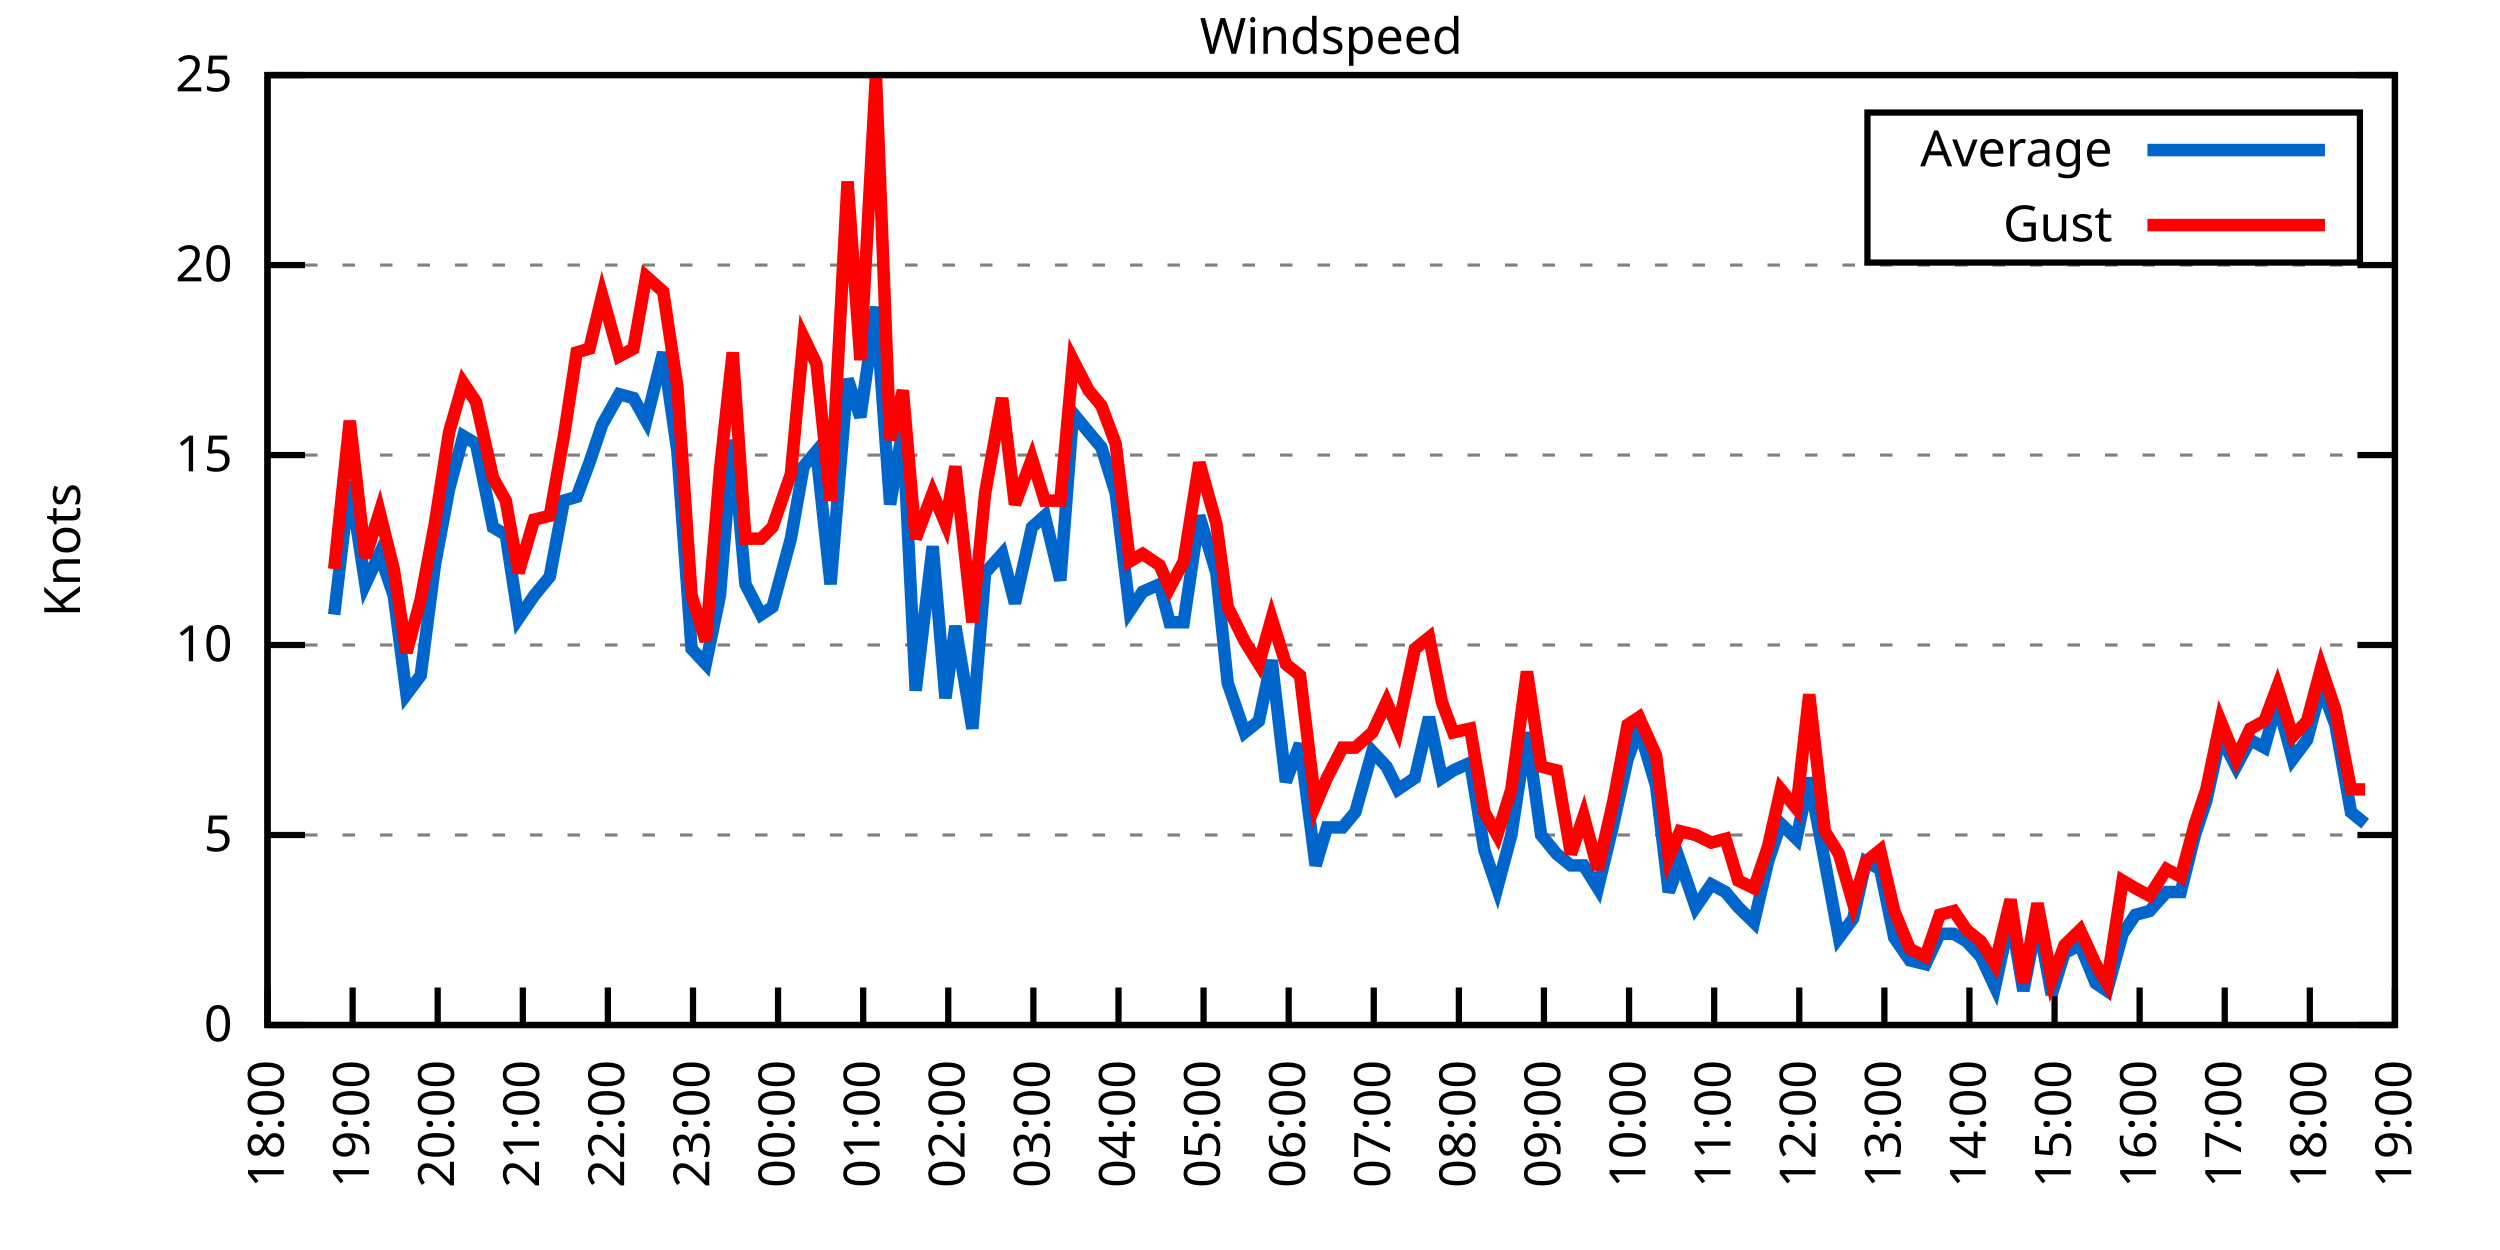
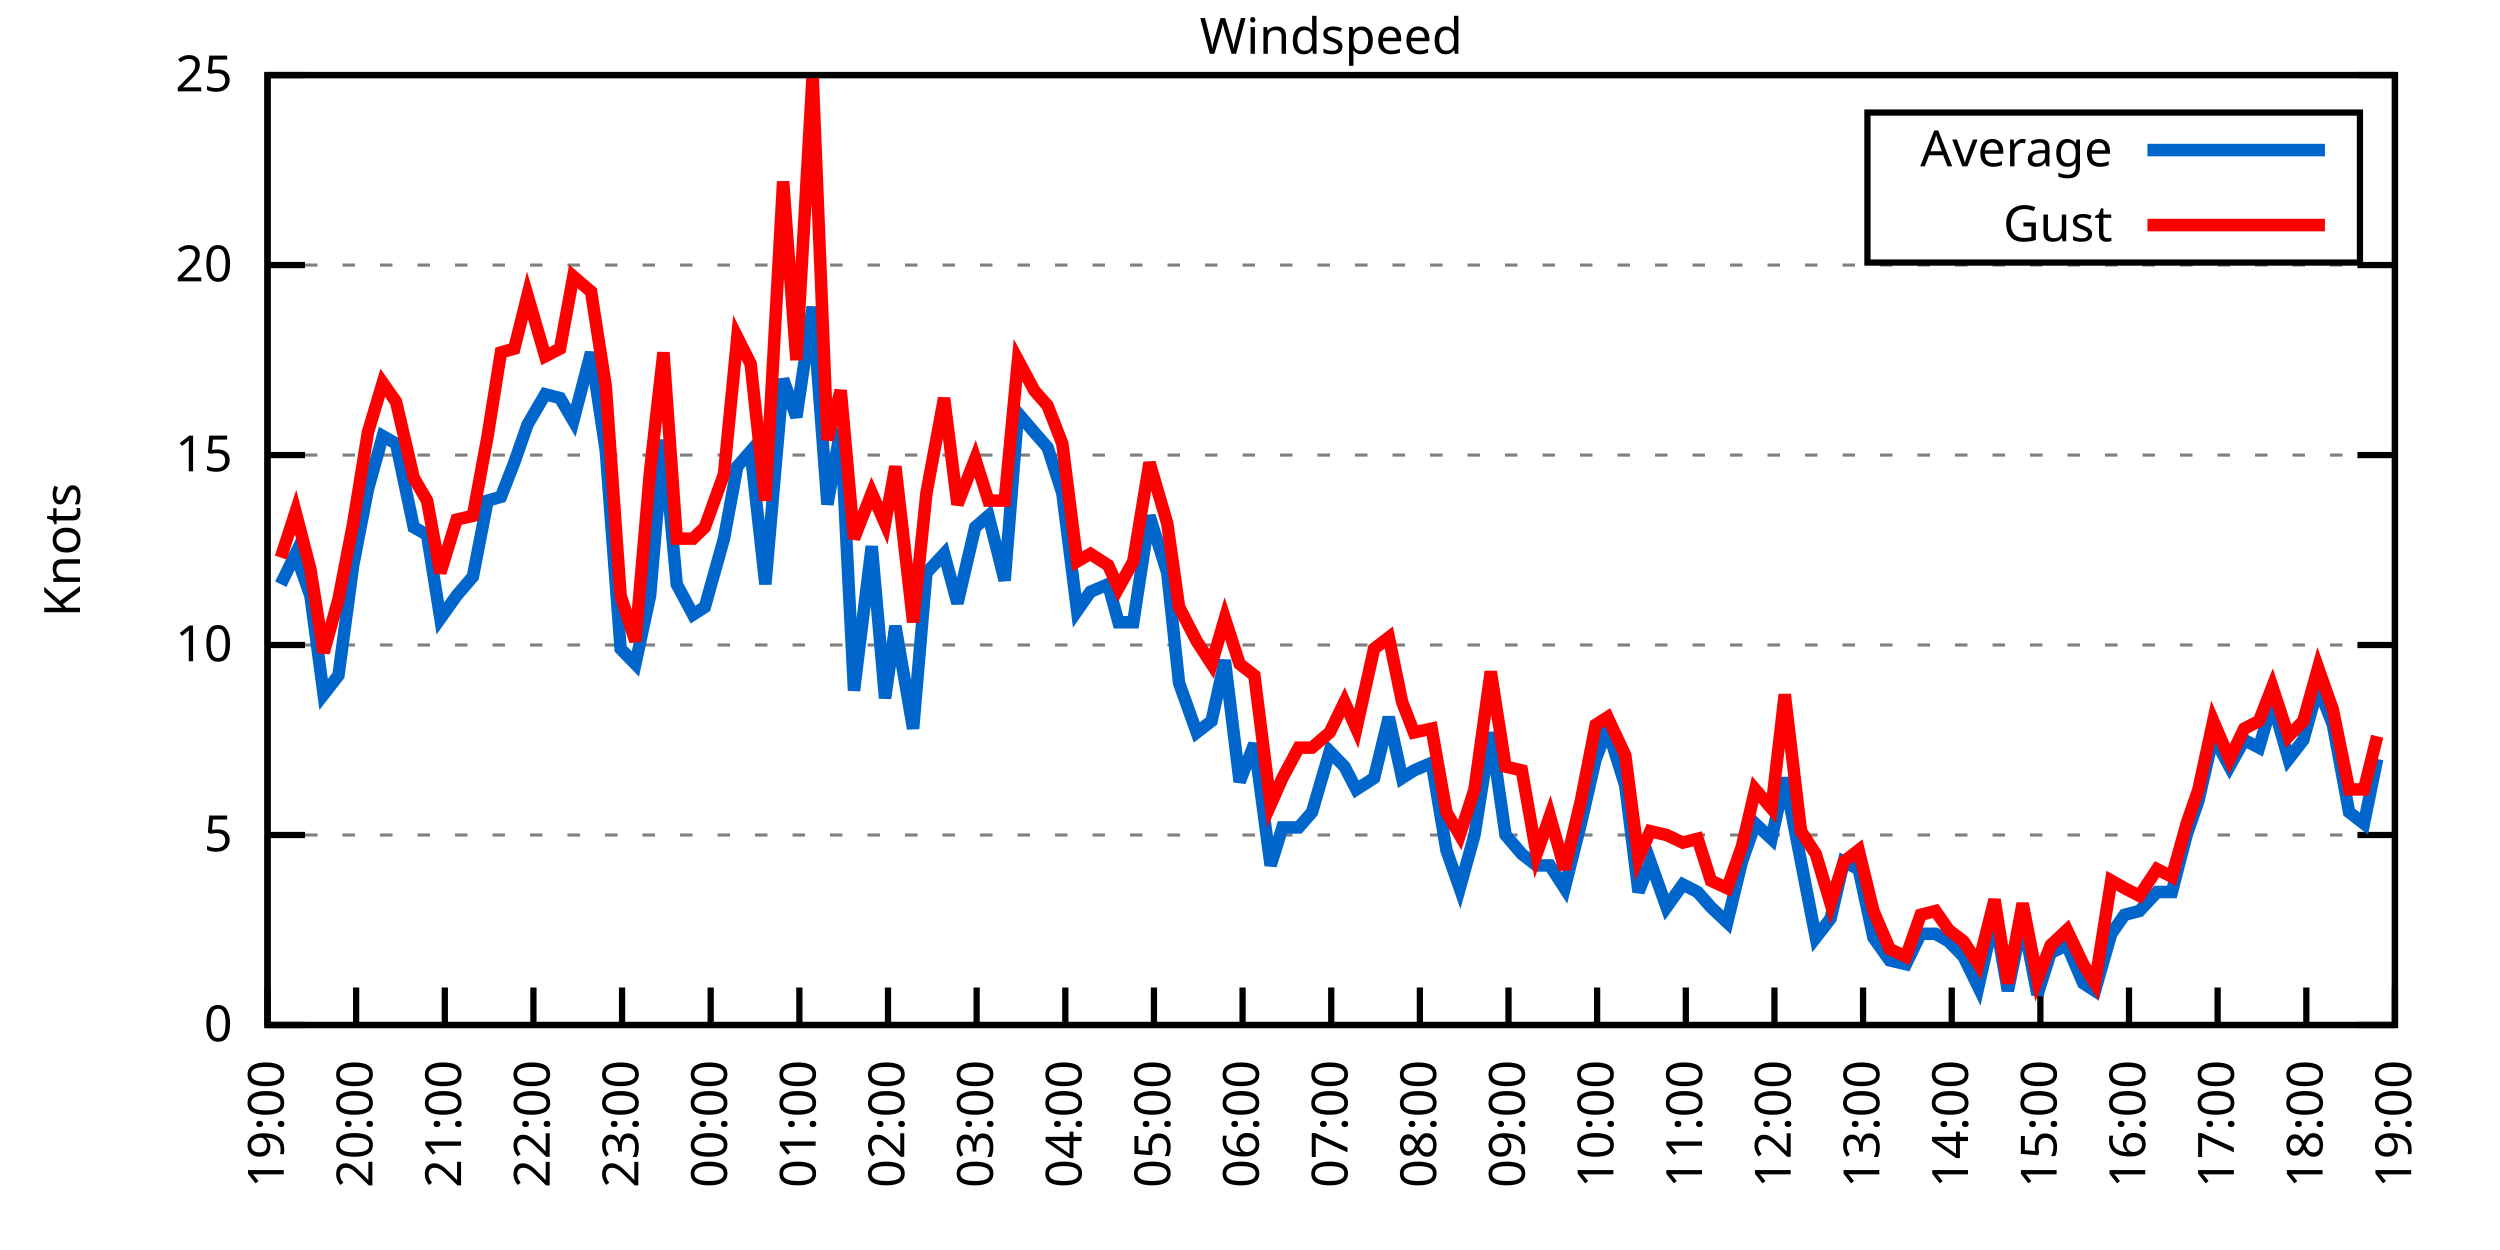
<svg xmlns="http://www.w3.org/2000/svg" xmlns:xlink="http://www.w3.org/1999/xlink" width="400" height="200" viewBox="0 0 400 200">
  <g id="gnuplot_canvas">
    <rect x="0" y="0" width="400" height="200" fill="none" />
    <defs>
      <circle id="gpDot" r="0.5" stroke-width="0.5" stroke="currentColor" />
      <path id="gpPt0" stroke-width="0.333" stroke="currentColor" d="M-1,0 h2 M0,-1 v2" />
      <path id="gpPt1" stroke-width="0.333" stroke="currentColor" d="M-1,-1 L1,1 M1,-1 L-1,1" />
      <path id="gpPt2" stroke-width="0.333" stroke="currentColor" d="M-1,0 L1,0 M0,-1 L0,1 M-1,-1 L1,1 M-1,1 L1,-1" />
      <rect id="gpPt3" stroke-width="0.333" stroke="currentColor" x="-1" y="-1" width="2" height="2" />
      <rect id="gpPt4" stroke-width="0.333" stroke="currentColor" fill="currentColor" x="-1" y="-1" width="2" height="2" />
      <circle id="gpPt5" stroke-width="0.333" stroke="currentColor" cx="0" cy="0" r="1" />
      <use xlink:href="#gpPt5" id="gpPt6" fill="currentColor" stroke="none" />
      <path id="gpPt7" stroke-width="0.333" stroke="currentColor" d="M0,-1.33 L-1.33,0.67 L1.33,0.67 z" />
      <use xlink:href="#gpPt7" id="gpPt8" fill="currentColor" stroke="none" />
      <use xlink:href="#gpPt7" id="gpPt9" stroke="currentColor" transform="rotate(180)" />
      <use xlink:href="#gpPt9" id="gpPt10" fill="currentColor" stroke="none" />
      <use xlink:href="#gpPt3" id="gpPt11" stroke="currentColor" transform="rotate(45)" />
      <use xlink:href="#gpPt11" id="gpPt12" fill="currentColor" stroke="none" />
      <path id="gpPt13" stroke-width="0.333" stroke="currentColor" d="M0,1.330 L1.265,0.411 L0.782,-1.067 L-0.782,-1.076 L-1.265,0.411 z" />
      <use xlink:href="#gpPt13" id="gpPt14" fill="currentColor" stroke="none" />
      <filter id="textbox" filterUnits="objectBoundingBox" x="0" y="0" height="1" width="1">
        <feFlood flood-color="white" flood-opacity="1" result="bgnd" />
        <feComposite in="SourceGraphic" in2="bgnd" operator="atop" />
      </filter>
      <filter id="greybox" filterUnits="objectBoundingBox" x="0" y="0" height="1" width="1">
        <feFlood flood-color="lightgrey" flood-opacity="1" result="grey" />
        <feComposite in="SourceGraphic" in2="grey" operator="atop" />
      </filter>
    </defs>
    <g fill="none" color="white" stroke="currentColor" stroke-width="1.00" stroke-linecap="butt" stroke-linejoin="miter">
</g>
    <g fill="none" color="black" stroke="currentColor" stroke-width="1.00" stroke-linecap="butt" stroke-linejoin="miter">
      <g stroke="none" shape-rendering="crispEdges">
        <polygon fill="rgb(255, 255, 255)" points="42.80,164.00 383.18,164.00 383.18,12.02 42.80,12.02 " />
      </g>
    </g>
    <g fill="none" color="black" stroke="currentColor" stroke-width="1.00" stroke-linecap="butt" stroke-linejoin="miter">
</g>
    <g fill="none" color="black" stroke="black" stroke-width="0.50" stroke-linecap="butt" stroke-linejoin="miter">
</g>
    <g fill="none" color="gray" stroke="currentColor" stroke-width="0.50" stroke-linecap="butt" stroke-linejoin="miter">
      <path stroke="gray" stroke-dasharray="2,4" class="gridline" d="M42.80,164.00 L383.19,164.00  " />
    </g>
    <g fill="none" color="gray" stroke="gray" stroke-width="1.00" stroke-linecap="butt" stroke-linejoin="miter">
</g>
    <g fill="none" color="black" stroke="currentColor" stroke-width="1.00" stroke-linecap="butt" stroke-linejoin="miter">
      <path stroke="black" d="M42.80,164.00 L48.80,164.00 M383.19,164.00 L377.19,164.00  " />
      <g transform="translate(37.20,166.60)" stroke="none" fill="black" font-family="Sans" font-size="8.00" text-anchor="end">
        <text>
          <tspan font-family="Sans"> 0</tspan>
        </text>
      </g>
    </g>
    <g fill="none" color="black" stroke="currentColor" stroke-width="1.00" stroke-linecap="butt" stroke-linejoin="miter">
</g>
    <g fill="none" color="black" stroke="black" stroke-width="0.50" stroke-linecap="butt" stroke-linejoin="miter">
</g>
    <g fill="none" color="gray" stroke="currentColor" stroke-width="0.50" stroke-linecap="butt" stroke-linejoin="miter">
      <path stroke="gray" stroke-dasharray="2,4" class="gridline" d="M42.80,133.60 L383.19,133.60  " />
    </g>
    <g fill="none" color="gray" stroke="gray" stroke-width="1.00" stroke-linecap="butt" stroke-linejoin="miter">
</g>
    <g fill="none" color="black" stroke="currentColor" stroke-width="1.00" stroke-linecap="butt" stroke-linejoin="miter">
      <path stroke="black" d="M42.80,133.60 L48.80,133.60 M383.19,133.60 L377.19,133.60  " />
      <g transform="translate(37.20,136.20)" stroke="none" fill="black" font-family="Sans" font-size="8.00" text-anchor="end">
        <text>
          <tspan font-family="Sans"> 5</tspan>
        </text>
      </g>
    </g>
    <g fill="none" color="black" stroke="currentColor" stroke-width="1.00" stroke-linecap="butt" stroke-linejoin="miter">
</g>
    <g fill="none" color="black" stroke="black" stroke-width="0.50" stroke-linecap="butt" stroke-linejoin="miter">
</g>
    <g fill="none" color="gray" stroke="currentColor" stroke-width="0.50" stroke-linecap="butt" stroke-linejoin="miter">
      <path stroke="gray" stroke-dasharray="2,4" class="gridline" d="M42.80,103.20 L383.19,103.20  " />
    </g>
    <g fill="none" color="gray" stroke="gray" stroke-width="1.00" stroke-linecap="butt" stroke-linejoin="miter">
</g>
    <g fill="none" color="black" stroke="currentColor" stroke-width="1.00" stroke-linecap="butt" stroke-linejoin="miter">
      <path stroke="black" d="M42.80,103.20 L48.80,103.20 M383.19,103.20 L377.19,103.20  " />
      <g transform="translate(37.20,105.80)" stroke="none" fill="black" font-family="Sans" font-size="8.00" text-anchor="end">
        <text>
          <tspan font-family="Sans"> 10</tspan>
        </text>
      </g>
    </g>
    <g fill="none" color="black" stroke="currentColor" stroke-width="1.00" stroke-linecap="butt" stroke-linejoin="miter">
</g>
    <g fill="none" color="black" stroke="black" stroke-width="0.50" stroke-linecap="butt" stroke-linejoin="miter">
</g>
    <g fill="none" color="gray" stroke="currentColor" stroke-width="0.50" stroke-linecap="butt" stroke-linejoin="miter">
      <path stroke="gray" stroke-dasharray="2,4" class="gridline" d="M42.80,72.81 L383.19,72.81  " />
    </g>
    <g fill="none" color="gray" stroke="gray" stroke-width="1.00" stroke-linecap="butt" stroke-linejoin="miter">
</g>
    <g fill="none" color="black" stroke="currentColor" stroke-width="1.00" stroke-linecap="butt" stroke-linejoin="miter">
      <path stroke="black" d="M42.80,72.81 L48.80,72.81 M383.19,72.81 L377.19,72.81  " />
      <g transform="translate(37.20,75.41)" stroke="none" fill="black" font-family="Sans" font-size="8.00" text-anchor="end">
        <text>
          <tspan font-family="Sans"> 15</tspan>
        </text>
      </g>
    </g>
    <g fill="none" color="black" stroke="currentColor" stroke-width="1.00" stroke-linecap="butt" stroke-linejoin="miter">
</g>
    <g fill="none" color="black" stroke="black" stroke-width="0.50" stroke-linecap="butt" stroke-linejoin="miter">
</g>
    <g fill="none" color="gray" stroke="currentColor" stroke-width="0.50" stroke-linecap="butt" stroke-linejoin="miter">
      <path stroke="gray" stroke-dasharray="2,4" class="gridline" d="M42.80,42.41 L383.19,42.41  " />
    </g>
    <g fill="none" color="gray" stroke="gray" stroke-width="1.00" stroke-linecap="butt" stroke-linejoin="miter">
</g>
    <g fill="none" color="black" stroke="currentColor" stroke-width="1.00" stroke-linecap="butt" stroke-linejoin="miter">
      <path stroke="black" d="M42.80,42.41 L48.80,42.41 M383.19,42.41 L377.19,42.41  " />
      <g transform="translate(37.20,45.01)" stroke="none" fill="black" font-family="Sans" font-size="8.00" text-anchor="end">
        <text>
          <tspan font-family="Sans"> 20</tspan>
        </text>
      </g>
    </g>
    <g fill="none" color="black" stroke="currentColor" stroke-width="1.00" stroke-linecap="butt" stroke-linejoin="miter">
</g>
    <g fill="none" color="black" stroke="black" stroke-width="0.50" stroke-linecap="butt" stroke-linejoin="miter">
</g>
    <g fill="none" color="gray" stroke="currentColor" stroke-width="0.50" stroke-linecap="butt" stroke-linejoin="miter">
      <path stroke="gray" stroke-dasharray="2,4" class="gridline" d="M42.80,12.01 L383.19,12.01  " />
    </g>
    <g fill="none" color="gray" stroke="gray" stroke-width="1.00" stroke-linecap="butt" stroke-linejoin="miter">
</g>
    <g fill="none" color="black" stroke="currentColor" stroke-width="1.00" stroke-linecap="butt" stroke-linejoin="miter">
      <path stroke="black" d="M42.80,12.01 L48.80,12.01 M383.19,12.01 L377.19,12.01  " />
      <g transform="translate(37.20,14.61)" stroke="none" fill="black" font-family="Sans" font-size="8.00" text-anchor="end">
        <text>
          <tspan font-family="Sans"> 25</tspan>
        </text>
      </g>
    </g>
    <g fill="none" color="black" stroke="currentColor" stroke-width="1.00" stroke-linecap="butt" stroke-linejoin="miter">
      <path stroke="black" d="M42.80,164.00 L42.80,158.00  " />
      <g transform="translate(45.40,169.60) rotate(270.00)" stroke="none" fill="black" font-family="Sans" font-size="8.00" text-anchor="end">
        <text>
-           <tspan font-family="Sans">18:00</tspan>
-         </text>
-       </g>
-     </g>
-     <g fill="none" color="black" stroke="currentColor" stroke-width="1.00" stroke-linecap="butt" stroke-linejoin="miter">
-       <path stroke="black" d="M56.42,164.00 L56.42,158.00  " />
-       <g transform="translate(59.02,169.60) rotate(270.00)" stroke="none" fill="black" font-family="Sans" font-size="8.00" text-anchor="end">
-         <text>
          <tspan font-family="Sans">19:00</tspan>
        </text>
      </g>
    </g>
    <g fill="none" color="black" stroke="currentColor" stroke-width="1.00" stroke-linecap="butt" stroke-linejoin="miter">
-       <path stroke="black" d="M70.03,164.00 L70.03,158.00  " />
-       <g transform="translate(72.63,169.60) rotate(270.00)" stroke="none" fill="black" font-family="Sans" font-size="8.00" text-anchor="end">
+       <path stroke="black" d="M56.98,164.00 L56.98,158.00  " />
+       <g transform="translate(59.58,169.60) rotate(270.00)" stroke="none" fill="black" font-family="Sans" font-size="8.00" text-anchor="end">
        <text>
          <tspan font-family="Sans">20:00</tspan>
        </text>
      </g>
    </g>
    <g fill="none" color="black" stroke="currentColor" stroke-width="1.00" stroke-linecap="butt" stroke-linejoin="miter">
-       <path stroke="black" d="M83.65,164.00 L83.65,158.00  " />
-       <g transform="translate(86.25,169.60) rotate(270.00)" stroke="none" fill="black" font-family="Sans" font-size="8.00" text-anchor="end">
+       <path stroke="black" d="M71.17,164.00 L71.17,158.00  " />
+       <g transform="translate(73.77,169.60) rotate(270.00)" stroke="none" fill="black" font-family="Sans" font-size="8.00" text-anchor="end">
        <text>
          <tspan font-family="Sans">21:00</tspan>
        </text>
      </g>
    </g>
    <g fill="none" color="black" stroke="currentColor" stroke-width="1.00" stroke-linecap="butt" stroke-linejoin="miter">
-       <path stroke="black" d="M97.26,164.00 L97.26,158.00  " />
-       <g transform="translate(99.86,169.60) rotate(270.00)" stroke="none" fill="black" font-family="Sans" font-size="8.00" text-anchor="end">
+       <path stroke="black" d="M85.35,164.00 L85.35,158.00  " />
+       <g transform="translate(87.95,169.60) rotate(270.00)" stroke="none" fill="black" font-family="Sans" font-size="8.00" text-anchor="end">
        <text>
          <tspan font-family="Sans">22:00</tspan>
        </text>
      </g>
    </g>
    <g fill="none" color="black" stroke="currentColor" stroke-width="1.00" stroke-linecap="butt" stroke-linejoin="miter">
-       <path stroke="black" d="M110.88,164.00 L110.88,158.00  " />
-       <g transform="translate(113.48,169.60) rotate(270.00)" stroke="none" fill="black" font-family="Sans" font-size="8.00" text-anchor="end">
+       <path stroke="black" d="M99.53,164.00 L99.53,158.00  " />
+       <g transform="translate(102.13,169.60) rotate(270.00)" stroke="none" fill="black" font-family="Sans" font-size="8.00" text-anchor="end">
        <text>
          <tspan font-family="Sans">23:00</tspan>
        </text>
      </g>
    </g>
    <g fill="none" color="black" stroke="currentColor" stroke-width="1.00" stroke-linecap="butt" stroke-linejoin="miter">
-       <path stroke="black" d="M124.49,164.00 L124.49,158.00  " />
-       <g transform="translate(127.09,169.60) rotate(270.00)" stroke="none" fill="black" font-family="Sans" font-size="8.00" text-anchor="end">
+       <path stroke="black" d="M113.71,164.00 L113.71,158.00  " />
+       <g transform="translate(116.31,169.60) rotate(270.00)" stroke="none" fill="black" font-family="Sans" font-size="8.00" text-anchor="end">
        <text>
          <tspan font-family="Sans">00:00</tspan>
        </text>
      </g>
    </g>
    <g fill="none" color="black" stroke="currentColor" stroke-width="1.00" stroke-linecap="butt" stroke-linejoin="miter">
-       <path stroke="black" d="M138.11,164.00 L138.11,158.00  " />
-       <g transform="translate(140.71,169.60) rotate(270.00)" stroke="none" fill="black" font-family="Sans" font-size="8.00" text-anchor="end">
+       <path stroke="black" d="M127.90,164.00 L127.90,158.00  " />
+       <g transform="translate(130.50,169.60) rotate(270.00)" stroke="none" fill="black" font-family="Sans" font-size="8.00" text-anchor="end">
        <text>
          <tspan font-family="Sans">01:00</tspan>
        </text>
      </g>
    </g>
    <g fill="none" color="black" stroke="currentColor" stroke-width="1.00" stroke-linecap="butt" stroke-linejoin="miter">
-       <path stroke="black" d="M151.72,164.00 L151.72,158.00  " />
-       <g transform="translate(154.32,169.60) rotate(270.00)" stroke="none" fill="black" font-family="Sans" font-size="8.00" text-anchor="end">
+       <path stroke="black" d="M142.08,164.00 L142.08,158.00  " />
+       <g transform="translate(144.68,169.60) rotate(270.00)" stroke="none" fill="black" font-family="Sans" font-size="8.00" text-anchor="end">
        <text>
          <tspan font-family="Sans">02:00</tspan>
        </text>
      </g>
    </g>
    <g fill="none" color="black" stroke="currentColor" stroke-width="1.00" stroke-linecap="butt" stroke-linejoin="miter">
-       <path stroke="black" d="M165.34,164.00 L165.34,158.00  " />
-       <g transform="translate(167.94,169.60) rotate(270.00)" stroke="none" fill="black" font-family="Sans" font-size="8.00" text-anchor="end">
+       <path stroke="black" d="M156.26,164.00 L156.26,158.00  " />
+       <g transform="translate(158.86,169.60) rotate(270.00)" stroke="none" fill="black" font-family="Sans" font-size="8.00" text-anchor="end">
        <text>
          <tspan font-family="Sans">03:00</tspan>
        </text>
      </g>
    </g>
    <g fill="none" color="black" stroke="currentColor" stroke-width="1.00" stroke-linecap="butt" stroke-linejoin="miter">
-       <path stroke="black" d="M178.96,164.00 L178.96,158.00  " />
-       <g transform="translate(181.56,169.60) rotate(270.00)" stroke="none" fill="black" font-family="Sans" font-size="8.00" text-anchor="end">
+       <path stroke="black" d="M170.45,164.00 L170.45,158.00  " />
+       <g transform="translate(173.05,169.60) rotate(270.00)" stroke="none" fill="black" font-family="Sans" font-size="8.00" text-anchor="end">
        <text>
          <tspan font-family="Sans">04:00</tspan>
        </text>
      </g>
    </g>
    <g fill="none" color="black" stroke="currentColor" stroke-width="1.00" stroke-linecap="butt" stroke-linejoin="miter">
-       <path stroke="black" d="M192.57,164.00 L192.57,158.00  " />
-       <g transform="translate(195.17,169.60) rotate(270.00)" stroke="none" fill="black" font-family="Sans" font-size="8.00" text-anchor="end">
+       <path stroke="black" d="M184.63,164.00 L184.63,158.00  " />
+       <g transform="translate(187.23,169.60) rotate(270.00)" stroke="none" fill="black" font-family="Sans" font-size="8.00" text-anchor="end">
        <text>
          <tspan font-family="Sans">05:00</tspan>
        </text>
      </g>
    </g>
    <g fill="none" color="black" stroke="currentColor" stroke-width="1.00" stroke-linecap="butt" stroke-linejoin="miter">
-       <path stroke="black" d="M206.19,164.00 L206.19,158.00  " />
-       <g transform="translate(208.79,169.60) rotate(270.00)" stroke="none" fill="black" font-family="Sans" font-size="8.00" text-anchor="end">
+       <path stroke="black" d="M198.81,164.00 L198.81,158.00  " />
+       <g transform="translate(201.41,169.60) rotate(270.00)" stroke="none" fill="black" font-family="Sans" font-size="8.00" text-anchor="end">
        <text>
          <tspan font-family="Sans">06:00</tspan>
        </text>
      </g>
    </g>
    <g fill="none" color="black" stroke="currentColor" stroke-width="1.00" stroke-linecap="butt" stroke-linejoin="miter">
-       <path stroke="black" d="M219.80,164.00 L219.80,158.00  " />
-       <g transform="translate(222.40,169.60) rotate(270.00)" stroke="none" fill="black" font-family="Sans" font-size="8.00" text-anchor="end">
+       <path stroke="black" d="M213.00,164.00 L213.00,158.00  " />
+       <g transform="translate(215.60,169.60) rotate(270.00)" stroke="none" fill="black" font-family="Sans" font-size="8.00" text-anchor="end">
        <text>
          <tspan font-family="Sans">07:00</tspan>
        </text>
      </g>
    </g>
    <g fill="none" color="black" stroke="currentColor" stroke-width="1.00" stroke-linecap="butt" stroke-linejoin="miter">
-       <path stroke="black" d="M233.42,164.00 L233.42,158.00  " />
-       <g transform="translate(236.02,169.60) rotate(270.00)" stroke="none" fill="black" font-family="Sans" font-size="8.00" text-anchor="end">
+       <path stroke="black" d="M227.18,164.00 L227.18,158.00  " />
+       <g transform="translate(229.78,169.60) rotate(270.00)" stroke="none" fill="black" font-family="Sans" font-size="8.00" text-anchor="end">
        <text>
          <tspan font-family="Sans">08:00</tspan>
        </text>
      </g>
    </g>
    <g fill="none" color="black" stroke="currentColor" stroke-width="1.00" stroke-linecap="butt" stroke-linejoin="miter">
-       <path stroke="black" d="M247.03,164.00 L247.03,158.00  " />
-       <g transform="translate(249.63,169.60) rotate(270.00)" stroke="none" fill="black" font-family="Sans" font-size="8.00" text-anchor="end">
+       <path stroke="black" d="M241.36,164.00 L241.36,158.00  " />
+       <g transform="translate(243.96,169.60) rotate(270.00)" stroke="none" fill="black" font-family="Sans" font-size="8.00" text-anchor="end">
        <text>
          <tspan font-family="Sans">09:00</tspan>
        </text>
      </g>
    </g>
    <g fill="none" color="black" stroke="currentColor" stroke-width="1.00" stroke-linecap="butt" stroke-linejoin="miter">
-       <path stroke="black" d="M260.65,164.00 L260.65,158.00  " />
-       <g transform="translate(263.25,169.60) rotate(270.00)" stroke="none" fill="black" font-family="Sans" font-size="8.00" text-anchor="end">
+       <path stroke="black" d="M255.54,164.00 L255.54,158.00  " />
+       <g transform="translate(258.14,169.60) rotate(270.00)" stroke="none" fill="black" font-family="Sans" font-size="8.00" text-anchor="end">
        <text>
          <tspan font-family="Sans">10:00</tspan>
        </text>
      </g>
    </g>
    <g fill="none" color="black" stroke="currentColor" stroke-width="1.00" stroke-linecap="butt" stroke-linejoin="miter">
-       <path stroke="black" d="M274.27,164.00 L274.27,158.00  " />
-       <g transform="translate(276.87,169.60) rotate(270.00)" stroke="none" fill="black" font-family="Sans" font-size="8.00" text-anchor="end">
+       <path stroke="black" d="M269.73,164.00 L269.73,158.00  " />
+       <g transform="translate(272.33,169.60) rotate(270.00)" stroke="none" fill="black" font-family="Sans" font-size="8.00" text-anchor="end">
        <text>
          <tspan font-family="Sans">11:00</tspan>
        </text>
      </g>
    </g>
    <g fill="none" color="black" stroke="currentColor" stroke-width="1.00" stroke-linecap="butt" stroke-linejoin="miter">
-       <path stroke="black" d="M287.88,164.00 L287.88,158.00  " />
-       <g transform="translate(290.48,169.60) rotate(270.00)" stroke="none" fill="black" font-family="Sans" font-size="8.00" text-anchor="end">
+       <path stroke="black" d="M283.91,164.00 L283.91,158.00  " />
+       <g transform="translate(286.51,169.60) rotate(270.00)" stroke="none" fill="black" font-family="Sans" font-size="8.00" text-anchor="end">
        <text>
          <tspan font-family="Sans">12:00</tspan>
        </text>
      </g>
    </g>
    <g fill="none" color="black" stroke="currentColor" stroke-width="1.00" stroke-linecap="butt" stroke-linejoin="miter">
-       <path stroke="black" d="M301.50,164.00 L301.50,158.00  " />
-       <g transform="translate(304.10,169.60) rotate(270.00)" stroke="none" fill="black" font-family="Sans" font-size="8.00" text-anchor="end">
+       <path stroke="black" d="M298.09,164.00 L298.09,158.00  " />
+       <g transform="translate(300.69,169.60) rotate(270.00)" stroke="none" fill="black" font-family="Sans" font-size="8.00" text-anchor="end">
        <text>
          <tspan font-family="Sans">13:00</tspan>
        </text>
      </g>
    </g>
    <g fill="none" color="black" stroke="currentColor" stroke-width="1.00" stroke-linecap="butt" stroke-linejoin="miter">
-       <path stroke="black" d="M315.11,164.00 L315.11,158.00  " />
-       <g transform="translate(317.71,169.60) rotate(270.00)" stroke="none" fill="black" font-family="Sans" font-size="8.00" text-anchor="end">
+       <path stroke="black" d="M312.28,164.00 L312.28,158.00  " />
+       <g transform="translate(314.88,169.60) rotate(270.00)" stroke="none" fill="black" font-family="Sans" font-size="8.00" text-anchor="end">
        <text>
          <tspan font-family="Sans">14:00</tspan>
        </text>
      </g>
    </g>
    <g fill="none" color="black" stroke="currentColor" stroke-width="1.00" stroke-linecap="butt" stroke-linejoin="miter">
-       <path stroke="black" d="M328.73,164.00 L328.73,158.00  " />
-       <g transform="translate(331.33,169.60) rotate(270.00)" stroke="none" fill="black" font-family="Sans" font-size="8.00" text-anchor="end">
+       <path stroke="black" d="M326.46,164.00 L326.46,158.00  " />
+       <g transform="translate(329.06,169.60) rotate(270.00)" stroke="none" fill="black" font-family="Sans" font-size="8.00" text-anchor="end">
        <text>
          <tspan font-family="Sans">15:00</tspan>
        </text>
      </g>
    </g>
    <g fill="none" color="black" stroke="currentColor" stroke-width="1.00" stroke-linecap="butt" stroke-linejoin="miter">
-       <path stroke="black" d="M342.34,164.00 L342.34,158.00  " />
-       <g transform="translate(344.94,169.60) rotate(270.00)" stroke="none" fill="black" font-family="Sans" font-size="8.00" text-anchor="end">
+       <path stroke="black" d="M340.64,164.00 L340.64,158.00  " />
+       <g transform="translate(343.24,169.60) rotate(270.00)" stroke="none" fill="black" font-family="Sans" font-size="8.00" text-anchor="end">
        <text>
          <tspan font-family="Sans">16:00</tspan>
        </text>
      </g>
    </g>
    <g fill="none" color="black" stroke="currentColor" stroke-width="1.00" stroke-linecap="butt" stroke-linejoin="miter">
-       <path stroke="black" d="M355.96,164.00 L355.96,158.00  " />
-       <g transform="translate(358.56,169.60) rotate(270.00)" stroke="none" fill="black" font-family="Sans" font-size="8.00" text-anchor="end">
+       <path stroke="black" d="M354.82,164.00 L354.82,158.00  " />
+       <g transform="translate(357.42,169.60) rotate(270.00)" stroke="none" fill="black" font-family="Sans" font-size="8.00" text-anchor="end">
        <text>
          <tspan font-family="Sans">17:00</tspan>
        </text>
      </g>
    </g>
    <g fill="none" color="black" stroke="currentColor" stroke-width="1.00" stroke-linecap="butt" stroke-linejoin="miter">
-       <path stroke="black" d="M369.57,164.00 L369.57,158.00  " />
-       <g transform="translate(372.17,169.60) rotate(270.00)" stroke="none" fill="black" font-family="Sans" font-size="8.00" text-anchor="end">
+       <path stroke="black" d="M369.01,164.00 L369.01,158.00  " />
+       <g transform="translate(371.61,169.60) rotate(270.00)" stroke="none" fill="black" font-family="Sans" font-size="8.00" text-anchor="end">
        <text>
          <tspan font-family="Sans">18:00</tspan>
        </text>
      </g>
    </g>
    <g fill="none" color="black" stroke="currentColor" stroke-width="1.00" stroke-linecap="butt" stroke-linejoin="miter">
      <path stroke="black" d="M383.19,164.00 L383.19,158.00  " />
      <g transform="translate(385.79,169.60) rotate(270.00)" stroke="none" fill="black" font-family="Sans" font-size="8.00" text-anchor="end">
        <text>
          <tspan font-family="Sans">19:00</tspan>
        </text>
      </g>
    </g>
    <g fill="none" color="black" stroke="currentColor" stroke-width="1.00" stroke-linecap="butt" stroke-linejoin="miter">
</g>
    <g fill="none" color="black" stroke="currentColor" stroke-width="1.00" stroke-linecap="butt" stroke-linejoin="miter">
      <path stroke="black" d="M42.80,12.01 L42.80,164.00 L383.19,164.00 L383.19,12.01 L42.80,12.01 Z  " />
    </g>
    <g fill="none" color="black" stroke="currentColor" stroke-width="1.00" stroke-linecap="butt" stroke-linejoin="miter">
</g>
    <g fill="none" color="black" stroke="currentColor" stroke-width="1.00" stroke-linecap="butt" stroke-linejoin="miter">
      <path stroke="black" d="M298.79,42.01 L298.79,18.01 L377.59,18.01 L377.59,42.01 L298.79,42.01 Z  " />
    </g>
    <g id="Windspeed_plot_1">
      <g fill="none" color="white" stroke="black" stroke-width="2.00" stroke-linecap="butt" stroke-linejoin="miter">
</g>
      <g fill="none" color="black" stroke="currentColor" stroke-width="2.00" stroke-linecap="butt" stroke-linejoin="miter">
        <g transform="translate(337.99,26.61)" stroke="none" fill="black" font-family="Sans" font-size="8.00" text-anchor="end">
          <text>
            <tspan font-family="Sans">Average</tspan>
          </text>
        </g>
      </g>
      <g fill="none" color="black" stroke="currentColor" stroke-width="2.00" stroke-linecap="butt" stroke-linejoin="miter">
-         <path stroke="rgb(  0, 102, 204)" d="M343.59,24.01 L371.99,24.01 M53.47,98.34 L55.96,77.06 L58.46,93.48 L60.73,88.61 L63.00,95.30 L65.04,111.11   L67.31,108.07 L69.58,90.44 L71.85,78.28 L74.12,69.77 L76.16,70.98 L78.88,84.36 L80.92,85.57 L82.97,98.95   L85.46,95.30 L87.96,92.26 L90.23,80.10 L92.27,79.49 L94.31,74.02 L96.35,67.94 L99.08,63.08 L101.35,63.69   L103.39,67.33 L106.11,56.39 L108.38,72.20 L110.65,103.81 L112.92,106.24 L115.19,95.30 L117.23,70.37 L119.27,93.48   L121.77,98.34 L123.59,97.12 L126.54,86.18 L128.58,74.63 L130.62,72.20 L132.89,93.48 L135.61,60.65 L137.66,66.73   L140.15,49.10 L142.42,80.71 L144.46,68.55 L146.51,110.50 L149.23,87.40 L151.27,111.72 L152.86,100.16 L155.58,116.58   L157.62,91.65 L160.35,88.61 L162.39,96.52 L165.11,84.36 L167.16,82.53 L169.65,92.87 L171.69,66.12 L174.19,69.16   L176.23,71.59 L178.50,78.89 L180.77,97.73 L182.81,94.69 L185.54,93.48 L187.13,99.56 L189.39,99.56 L191.89,82.53   L194.61,91.65 L196.43,109.28 L199.15,117.19 L201.42,115.36 L203.46,105.64 L205.73,125.09 L208.00,119.01 L210.50,138.47   L212.31,132.39 L214.81,132.39 L216.85,129.95 L219.58,120.23 L221.85,122.66 L223.66,126.31 L226.38,124.48 L228.65,114.76   L230.70,124.48 L232.51,123.27 L235.23,122.05 L237.50,136.03 L239.55,142.11 L241.81,133.60 L244.31,117.19 L246.58,133.60   L249.08,136.64 L251.35,138.47 L253.39,138.47 L255.66,142.11 L258.15,131.78 L260.42,121.44 L262.24,116.58 L264.96,125.70   L267.00,142.72 L268.82,137.86 L271.32,145.15 L273.81,141.51 L276.08,142.72 L278.12,145.15 L280.62,147.59 L282.89,137.86   L284.93,131.78 L287.43,134.21 L289.47,124.48 L291.97,137.86 L294.23,150.02 L296.50,146.98 L298.55,137.86 L300.82,139.07   L303.08,150.02 L305.58,153.66 L308.08,154.27 L310.35,149.41 L312.62,149.41 L314.66,150.62 L316.93,153.06 L319.20,157.92   L321.69,146.37 L323.74,158.53 L326.00,146.98 L328.27,159.14 L330.32,152.45 L332.81,151.23 L335.31,157.31 L337.12,158.53   L339.62,149.41 L341.66,146.37 L343.93,145.76 L346.65,142.72 L348.92,142.72 L351.19,133.60 L353.01,128.13 L355.28,117.80   L357.77,122.66 L360.04,118.40 L362.31,119.62 L364.36,112.32 L366.85,121.44 L369.12,118.40 L371.39,109.89 L373.66,115.97   L376.16,129.95 L378.42,131.78  " />
+         <path stroke="rgb(  0, 102, 204)" d="M343.59,24.01 L371.99,24.01 M44.93,93.48 L47.29,88.61 L49.66,95.30 L51.78,111.11 L54.15,108.07 L56.51,90.44   L58.87,78.28 L61.24,69.77 L63.37,70.98 L66.20,84.36 L68.33,85.57 L70.46,98.95 L73.06,95.30 L75.66,92.26   L78.02,80.10 L80.15,79.49 L82.28,74.02 L84.40,67.94 L87.24,63.08 L89.60,63.69 L91.73,67.33 L94.57,56.39   L96.93,72.20 L99.30,103.81 L101.66,106.24 L104.02,95.30 L106.15,70.37 L108.28,93.48 L110.88,98.34 L112.77,97.12   L115.84,86.18 L117.97,74.63 L120.10,72.20 L122.46,93.48 L125.30,60.65 L127.42,66.73 L130.02,49.10 L132.39,80.71   L134.52,68.55 L136.64,110.50 L139.48,87.40 L141.61,111.72 L143.26,100.16 L146.10,116.58 L148.23,91.65 L151.06,88.61   L153.19,96.52 L156.03,84.36 L158.15,82.53 L160.75,92.87 L162.88,66.12 L165.48,69.16 L167.61,71.59 L169.97,78.89   L172.34,97.73 L174.46,94.69 L177.30,93.48 L178.96,99.56 L181.32,99.56 L183.92,82.53 L186.76,91.65 L188.65,109.28   L191.48,117.19 L193.85,115.36 L195.98,105.64 L198.34,125.09 L200.70,119.01 L203.30,138.47 L205.19,132.39 L207.79,132.39   L209.92,129.95 L212.76,120.23 L215.12,122.66 L217.01,126.31 L219.85,124.48 L222.21,114.76 L224.34,124.48 L226.23,123.27   L229.07,122.05 L231.43,136.03 L233.56,142.11 L235.92,133.60 L238.52,117.19 L240.89,133.60 L243.49,136.64 L245.85,138.47   L247.98,138.47 L250.34,142.11 L252.94,131.78 L255.31,121.44 L257.20,116.58 L260.04,125.70 L262.16,142.72 L264.05,137.86   L266.65,145.15 L269.25,141.51 L271.62,142.72 L273.75,145.15 L276.35,147.59 L278.71,137.86 L280.84,131.78 L283.44,134.21   L285.56,124.48 L288.16,137.86 L290.53,150.02 L292.89,146.98 L295.02,137.86 L297.38,139.07 L299.75,150.02 L302.35,153.66   L304.95,154.27 L307.31,149.41 L309.68,149.41 L311.80,150.62 L314.17,153.06 L316.53,157.92 L319.13,146.37 L321.26,158.53   L323.62,146.98 L325.99,159.14 L328.11,152.45 L330.71,151.23 L333.31,157.31 L335.20,158.53 L337.80,149.41 L339.93,146.37   L342.30,145.76 L345.13,142.72 L347.50,142.72 L349.86,133.60 L351.75,128.13 L354.12,117.80 L356.72,122.66 L359.08,118.40   L361.44,119.62 L363.57,112.32 L366.17,121.44 L368.53,118.40 L370.90,109.89 L373.26,115.97 L375.86,129.95 L378.23,131.78   L380.35,121.44  " />
      </g>
    </g>
    <g id="Windspeed_plot_2">
      <g fill="none" color="black" stroke="currentColor" stroke-width="2.00" stroke-linecap="butt" stroke-linejoin="miter">
        <g transform="translate(337.99,38.61)" stroke="none" fill="black" font-family="Sans" font-size="8.00" text-anchor="end">
          <text>
            <tspan font-family="Sans">Gust</tspan>
          </text>
        </g>
      </g>
      <g fill="none" color="black" stroke="currentColor" stroke-width="2.00" stroke-linecap="butt" stroke-linejoin="miter">
-         <path stroke="rgb(255,   0,   0)" d="M343.59,36.01 L371.99,36.01 M53.47,91.04 L55.96,67.33 L58.46,89.22 L60.73,81.93 L63.00,91.04 L65.04,104.42   L67.31,95.91 L69.58,83.75 L71.85,69.16 L74.12,61.25 L76.16,64.29 L78.88,76.45 L80.92,80.10 L82.97,91.65   L85.46,83.14 L87.96,82.53 L90.23,69.77 L92.27,56.39 L94.31,55.78 L96.35,47.27 L99.08,57.00 L101.35,55.78   L103.39,44.23 L106.11,46.66 L108.38,61.86 L110.65,95.30 L112.92,102.60 L115.19,75.24 L117.23,56.39 L119.27,86.18   L121.77,86.18 L123.59,84.36 L126.54,75.85 L128.58,53.96 L130.62,58.21 L132.89,80.10 L135.61,29.03 L137.66,57.61   L140.15,12.01 L142.42,70.37 L144.46,62.47 L146.51,86.18 L149.23,78.89 L151.27,83.75 L152.86,74.63 L155.58,99.56   L157.62,78.89 L160.35,63.69 L162.39,80.71 L165.11,73.41 L167.16,80.10 L169.65,80.10 L171.69,57.61 L174.19,62.47   L176.23,64.90 L178.50,70.98 L180.77,89.83 L182.81,88.61 L185.54,90.44 L187.13,94.08 L189.39,89.83 L191.89,74.02   L194.61,83.75 L196.43,97.12 L199.15,102.60 L201.42,106.24 L203.46,98.95 L205.73,106.24 L208.00,108.07 L210.50,128.74   L212.31,124.48 L214.81,119.62 L216.85,119.62 L219.58,117.19 L221.85,112.32 L223.66,116.58 L226.38,103.81 L228.65,101.99   L230.70,112.32 L232.51,117.19 L235.23,116.58 L237.50,129.95 L239.55,133.60 L241.81,126.31 L244.31,107.46 L246.58,122.66   L249.08,123.27 L251.35,136.64 L253.39,130.56 L255.66,139.07 L258.15,128.13 L260.42,115.97 L262.24,114.76 L264.96,120.83   L267.00,137.25 L268.82,132.99 L271.32,133.60 L273.81,134.82 L276.08,134.21 L278.12,140.90 L280.62,142.11 L282.89,135.43   L284.93,126.31 L287.43,129.35 L289.47,111.11 L291.97,132.99 L294.23,136.64 L296.50,144.55 L298.55,137.86 L300.82,136.03   L303.08,145.76 L305.58,151.84 L308.08,153.06 L310.35,146.37 L312.62,145.76 L314.66,148.80 L316.93,150.62 L319.20,154.27   L321.69,143.94 L323.74,157.31 L326.00,144.55 L328.27,156.70 L330.32,151.23 L332.81,148.80 L335.31,154.27 L337.12,157.31   L339.62,140.90 L341.66,142.11 L343.93,143.33 L346.65,139.07 L348.92,140.29 L351.19,131.78 L353.01,126.31 L355.28,115.36   L357.77,121.44 L360.04,116.58 L362.31,115.36 L364.36,109.89 L366.85,117.80 L369.12,115.36 L371.39,106.85 L373.66,113.54   L376.16,126.31 L378.42,126.31  " />
+         <path stroke="rgb(255,   0,   0)" d="M343.59,36.01 L371.99,36.01 M44.93,89.22 L47.29,81.93 L49.66,91.04 L51.78,104.42 L54.15,95.91 L56.51,83.75   L58.87,69.16 L61.24,61.25 L63.37,64.29 L66.20,76.45 L68.33,80.10 L70.46,91.65 L73.06,83.14 L75.66,82.53   L78.02,69.77 L80.15,56.39 L82.28,55.78 L84.40,47.27 L87.24,57.00 L89.60,55.78 L91.73,44.23 L94.57,46.66   L96.93,61.86 L99.30,95.30 L101.66,102.60 L104.02,75.24 L106.15,56.39 L108.28,86.18 L110.88,86.18 L112.77,84.36   L115.84,75.85 L117.97,53.96 L120.10,58.21 L122.46,80.10 L125.30,29.03 L127.42,57.61 L130.02,12.01 L132.39,70.37   L134.52,62.47 L136.64,86.18 L139.48,78.89 L141.61,83.75 L143.26,74.63 L146.10,99.56 L148.23,78.89 L151.06,63.69   L153.19,80.71 L156.03,73.41 L158.15,80.10 L160.75,80.10 L162.88,57.61 L165.48,62.47 L167.61,64.90 L169.97,70.98   L172.34,89.83 L174.46,88.61 L177.30,90.44 L178.96,94.08 L181.32,89.83 L183.92,74.02 L186.76,83.75 L188.65,97.12   L191.48,102.60 L193.85,106.24 L195.98,98.95 L198.34,106.24 L200.70,108.07 L203.30,128.74 L205.19,124.48 L207.79,119.62   L209.92,119.62 L212.76,117.19 L215.12,112.32 L217.01,116.58 L219.85,103.81 L222.21,101.99 L224.34,112.32 L226.23,117.19   L229.07,116.58 L231.43,129.95 L233.56,133.60 L235.92,126.31 L238.52,107.46 L240.89,122.66 L243.49,123.27 L245.85,136.64   L247.98,130.56 L250.34,139.07 L252.94,128.13 L255.31,115.97 L257.20,114.76 L260.04,120.83 L262.16,137.25 L264.05,132.99   L266.65,133.60 L269.25,134.82 L271.62,134.21 L273.75,140.90 L276.35,142.11 L278.71,135.43 L280.84,126.31 L283.44,129.35   L285.56,111.11 L288.16,132.99 L290.53,136.64 L292.89,144.55 L295.02,137.86 L297.38,136.03 L299.75,145.76 L302.35,151.84   L304.95,153.06 L307.31,146.37 L309.68,145.76 L311.80,148.80 L314.17,150.62 L316.53,154.27 L319.13,143.94 L321.26,157.31   L323.62,144.55 L325.99,156.70 L328.11,151.23 L330.71,148.80 L333.31,154.27 L335.20,157.31 L337.80,140.90 L339.93,142.11   L342.30,143.33 L345.13,139.07 L347.50,140.29 L349.86,131.78 L351.75,126.31 L354.12,115.36 L356.72,121.44 L359.08,116.58   L361.44,115.36 L363.57,109.89 L366.17,117.80 L368.53,115.36 L370.90,106.85 L373.26,113.54 L375.86,126.31 L378.23,126.31   L380.35,117.80  " />
      </g>
    </g>
    <g fill="none" color="black" stroke="currentColor" stroke-width="2.00" stroke-linecap="butt" stroke-linejoin="miter">
</g>
    <g fill="none" color="black" stroke="black" stroke-width="1.00" stroke-linecap="butt" stroke-linejoin="miter">
</g>
    <g fill="none" color="black" stroke="currentColor" stroke-width="1.00" stroke-linecap="butt" stroke-linejoin="miter">
      <path stroke="black" d="M42.80,12.01 L42.80,164.00 L383.19,164.00 L383.19,12.01 L42.80,12.01 Z  " />
      <g transform="translate(12.80,88.01) rotate(270.00)" stroke="none" fill="black" font-family="Sans" font-size="8.00" text-anchor="middle">
        <text>
          <tspan font-family="Sans">Knots</tspan>
        </text>
      </g>
    </g>
    <g fill="none" color="black" stroke="currentColor" stroke-width="1.00" stroke-linecap="butt" stroke-linejoin="miter">
</g>
    <g fill="none" color="black" stroke="currentColor" stroke-width="1.00" stroke-linecap="butt" stroke-linejoin="miter">
      <g transform="translate(212.99,8.61)" stroke="none" fill="black" font-family="Sans" font-size="8.00" text-anchor="middle">
        <text>
          <tspan font-family="Sans">Windspeed</tspan>
        </text>
      </g>
    </g>
    <g fill="none" color="black" stroke="currentColor" stroke-width="1.00" stroke-linecap="butt" stroke-linejoin="miter">
</g>
  </g>
</svg>
